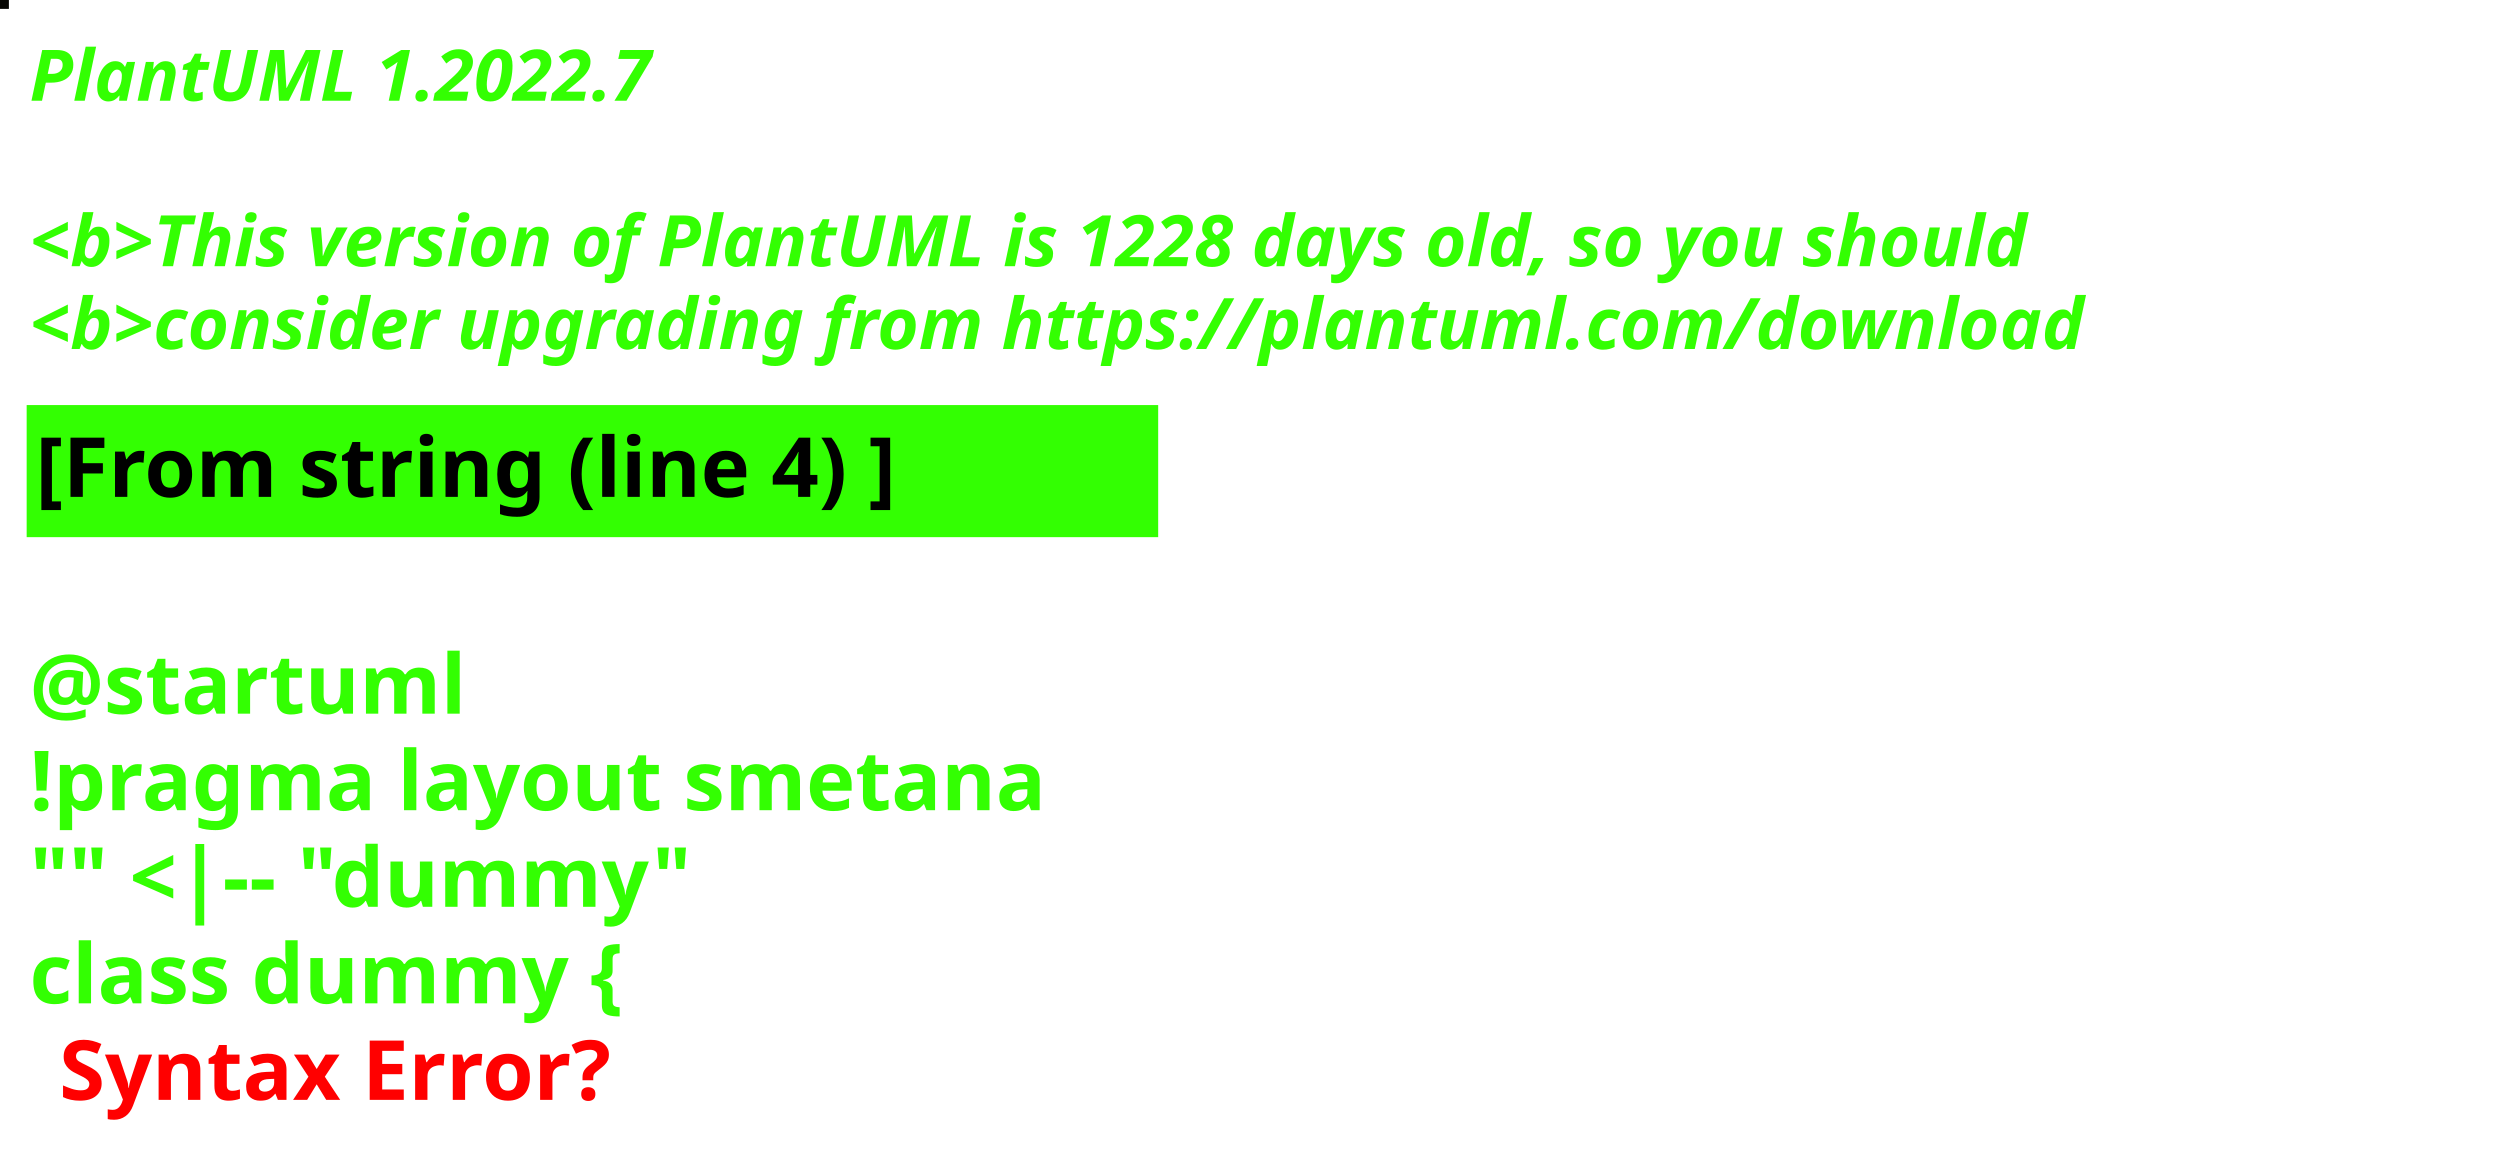
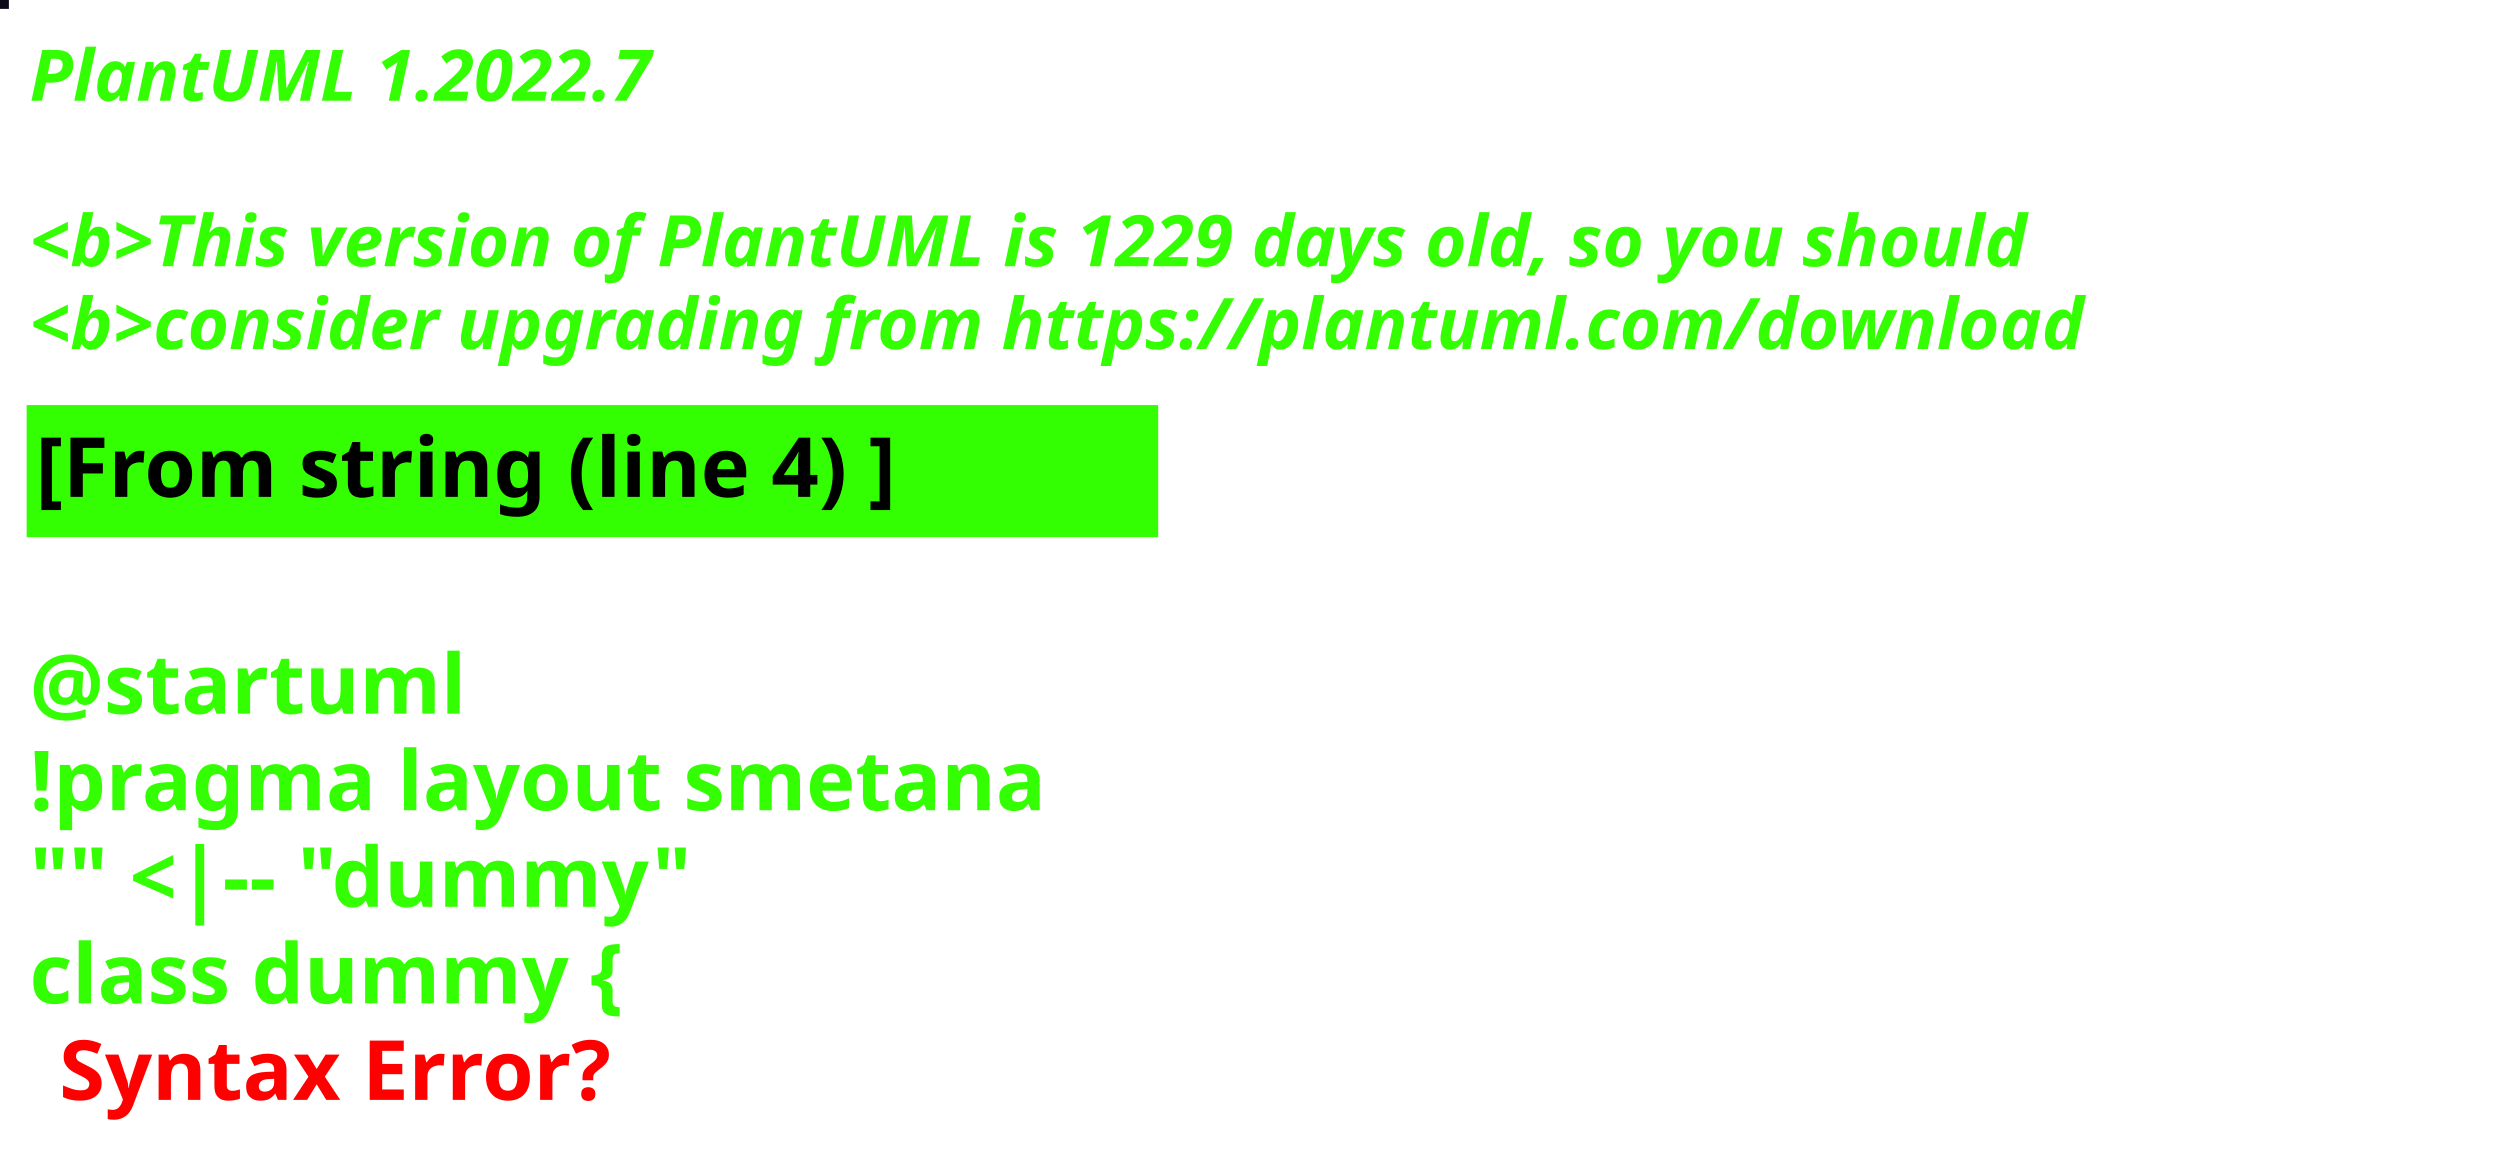
<svg xmlns="http://www.w3.org/2000/svg" contentStyleType="text/css" height="194px" preserveAspectRatio="none" style="width:422px;height:194px;background:#000000;" version="1.1" viewBox="0 0 422 194" width="422px" zoomAndPan="magnify">
  <defs />
  <g>
-     <rect fill="#060603" height="1" style="stroke:#060603;stroke-width:1.0;" width="1" x="0" y="0" />
+     <rect fill="#0E0B19" height="1" style="stroke:#0E0B19;stroke-width:1.0;" width="1" x="0" y="0" />
    <text fill="#33FF02" font-family="sans-serif" font-size="12" font-style="italic" font-weight="bold" lengthAdjust="spacing" textLength="127" x="5" y="17">PlantUML 1.2022.7</text>
    <text fill="#33FF02" font-family="sans-serif" font-size="12" font-style="italic" font-weight="bold" lengthAdjust="spacing" textLength="4" x="5" y="30.969"> </text>
-     <text fill="#33FF02" font-family="sans-serif" font-size="12" font-style="italic" font-weight="bold" lengthAdjust="spacing" textLength="407" x="5" y="44.938">&lt;b&gt;This version of PlantUML is 1228 days old, so you should</text>
+     <text fill="#33FF02" font-family="sans-serif" font-size="12" font-style="italic" font-weight="bold" lengthAdjust="spacing" textLength="407" x="5" y="44.938">&lt;b&gt;This version of PlantUML is 1229 days old, so you should</text>
    <text fill="#33FF02" font-family="sans-serif" font-size="12" font-style="italic" font-weight="bold" lengthAdjust="spacing" textLength="408" x="5" y="58.906">&lt;b&gt;consider upgrading from https://plantuml.com/download</text>
    <rect fill="#33FF02" height="21.297" style="stroke:#33FF02;stroke-width:1.0;" width="190" x="5" y="68.875" />
    <text fill="#000000" font-family="sans-serif" font-size="14" font-weight="bold" lengthAdjust="spacing" textLength="168" x="6" y="83.875">[From string (line 4) ]</text>
    <text fill="#33FF02" font-family="sans-serif" font-size="14" font-weight="bold" lengthAdjust="spacing" textLength="5" x="5" y="104.172"> </text>
    <text fill="#33FF02" font-family="sans-serif" font-size="14" font-weight="bold" lengthAdjust="spacing" textLength="79" x="5" y="120.469">@startuml</text>
    <text fill="#33FF02" font-family="sans-serif" font-size="14" font-weight="bold" lengthAdjust="spacing" textLength="190" x="5" y="136.766">!pragma layout smetana</text>
    <text fill="#33FF02" font-family="sans-serif" font-size="14" font-weight="bold" lengthAdjust="spacing" textLength="124" x="5" y="153.062">"" &lt;|-- "dummy"</text>
    <text fill="#33FF02" font-family="sans-serif" font-size="14" font-weight="bold" lengthAdjust="spacing" text-decoration="wavy underline" textLength="117" x="5" y="169.359">class dummy {</text>
    <text fill="#FF0000" font-family="sans-serif" font-size="14" font-weight="bold" lengthAdjust="spacing" textLength="106" x="10" y="185.656">Syntax Error?</text>
  </g>
</svg>
